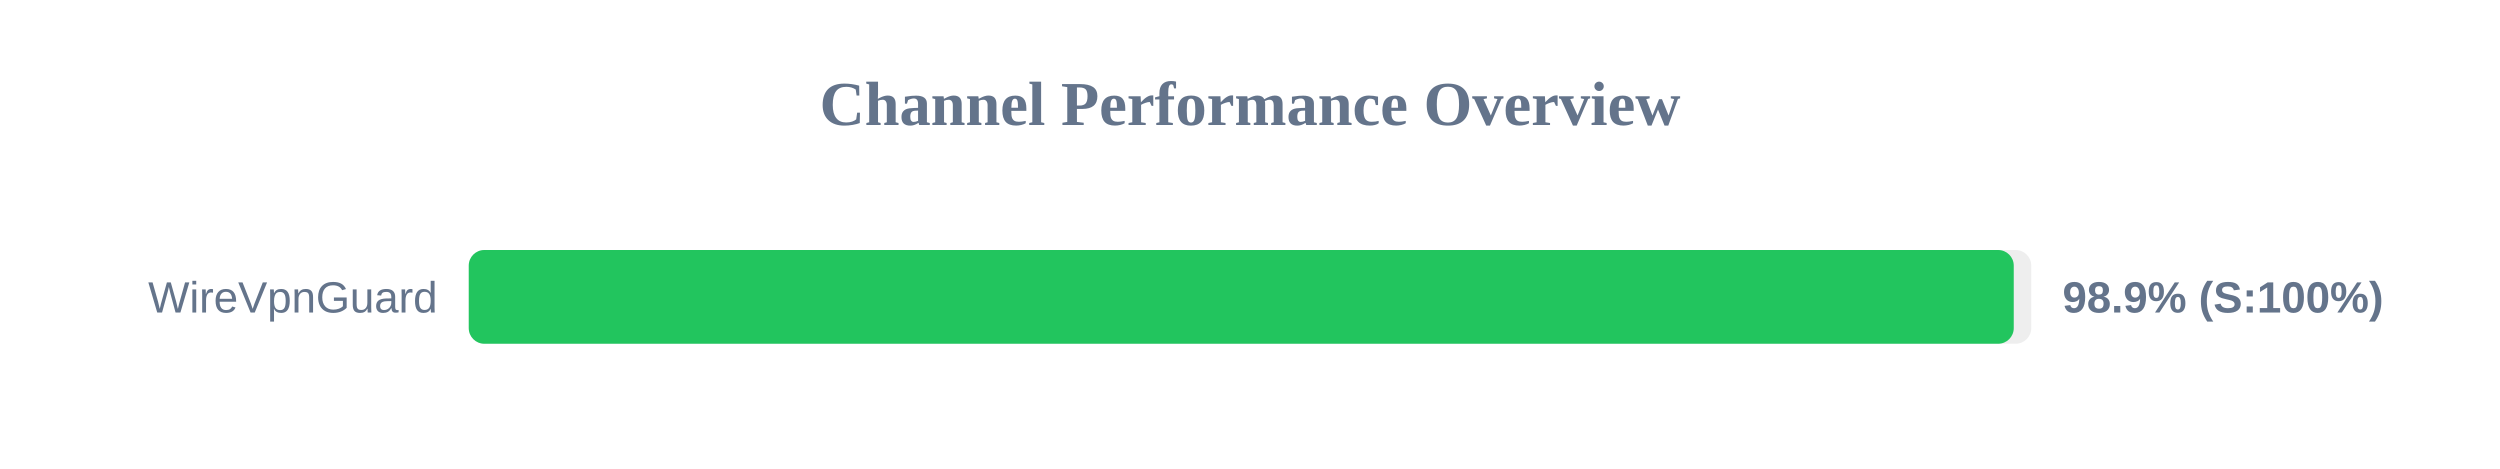
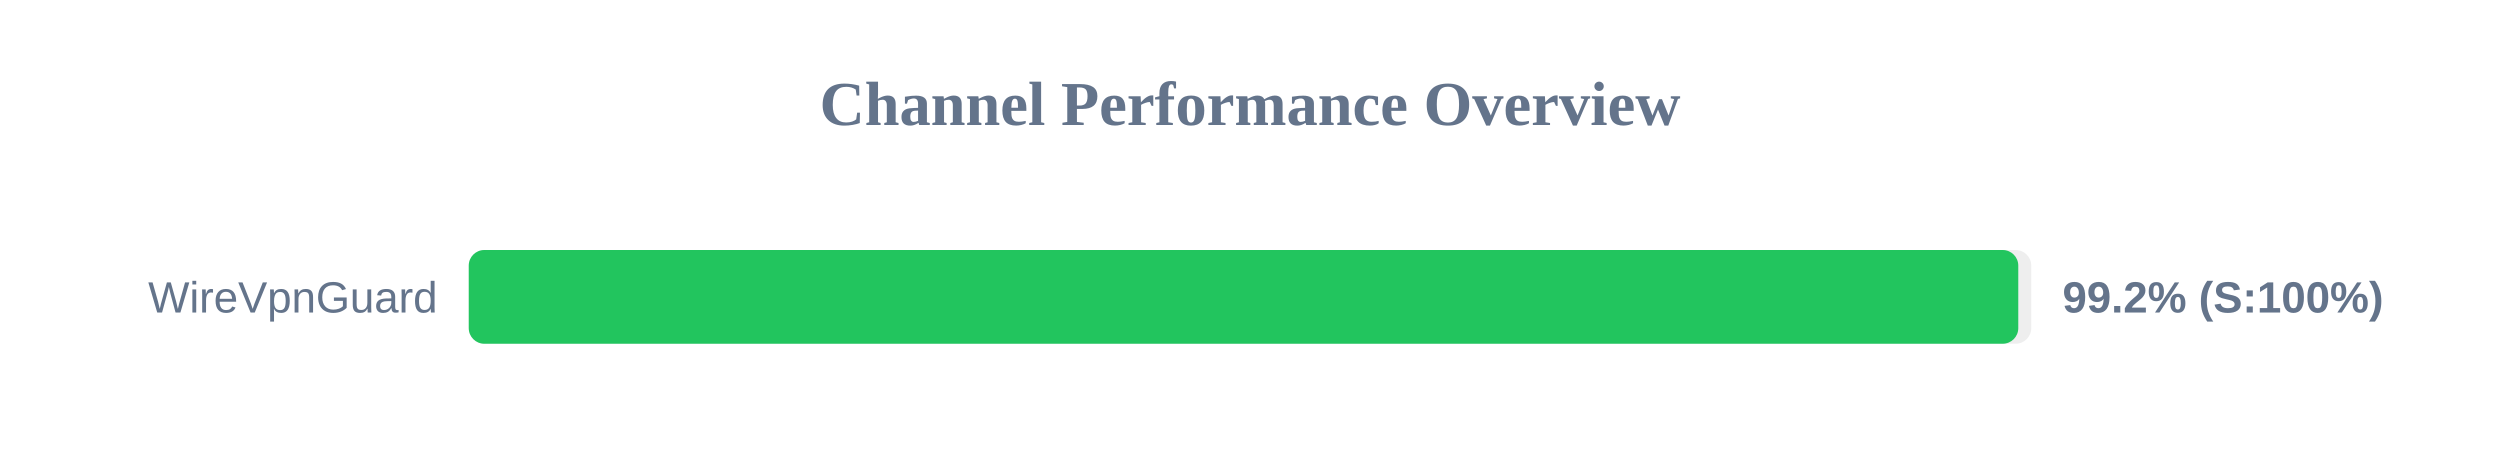
<svg xmlns="http://www.w3.org/2000/svg" width="800" height="150" version="1.1">
  <style>
        .row { font: 14px Arial; fill: #64748b; }
        .score { font: bold 14px Arial; fill: #64748b; }
    </style>
  <text x="400" y="40" text-anchor="middle" font-size="20px" font-weight="bold" fill="#64748b">Channel Performance Overview</text>
  <rect x="150" y="80" width="500" height="30" fill="#eee" rx="5" />
-   <rect x="150" y="80" width="494.4" height="30" fill="#22c55e" rx="5" />
+   <rect x="150" y="80" width="495.85" height="30" fill="#22c55e" rx="5" />
  <text x="140" y="100" text-anchor="end" class="row">WireVpnGuard</text>
-   <text x="660" y="100" text-anchor="start" class="score">98.9% (S:100%)</text>
+   <text x="660" y="100" text-anchor="start" class="score">99.2% (S:100%)</text>
</svg>
